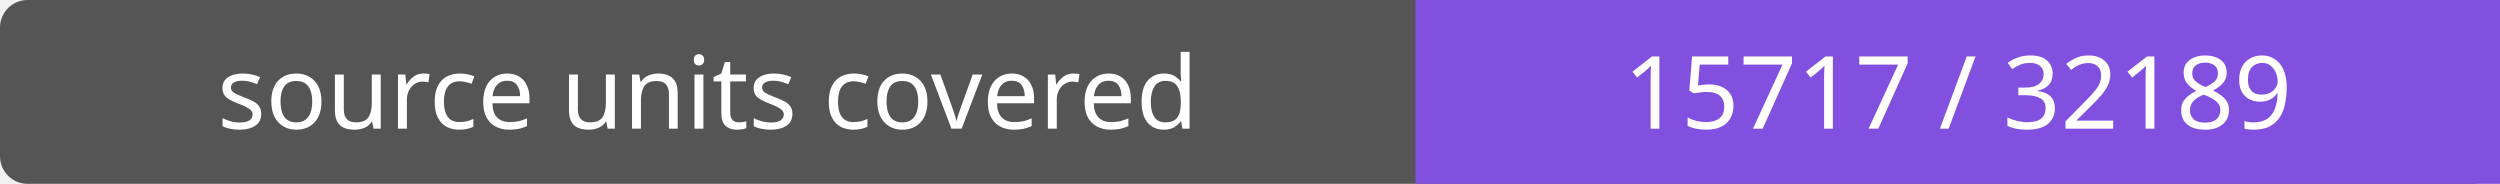
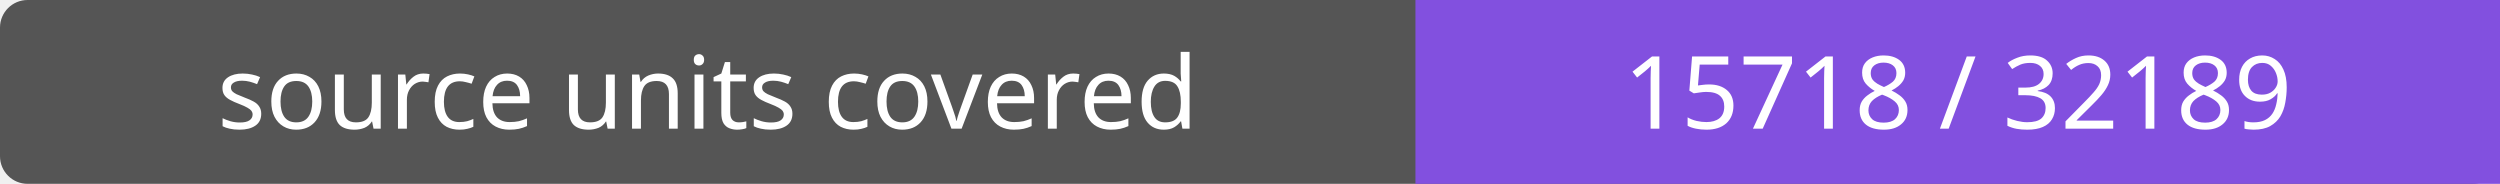
- <svg xmlns="http://www.w3.org/2000/svg" width="272" height="20" role="img" aria-label="source units covered: 15717 / 32189">
+ <svg xmlns="http://www.w3.org/2000/svg" width="272" height="20" role="img" aria-label="source units covered: 15718 / 32189">
  <rect width="272" height="20" rx="3" fill="#555" />
  <path fill="#8250df" d="M154 0h118v20H154z" />
  <g fill="#fff" text-anchor="middle" font-family="Verdana,sans-serif" font-size="11">
    <text x="77.0" y="14">source units covered</text>
-     <text x="213.0" y="14">15717 / 32189</text>
+     <text x="213.0" y="14">15718 / 32189</text>
  </g>
</svg>
